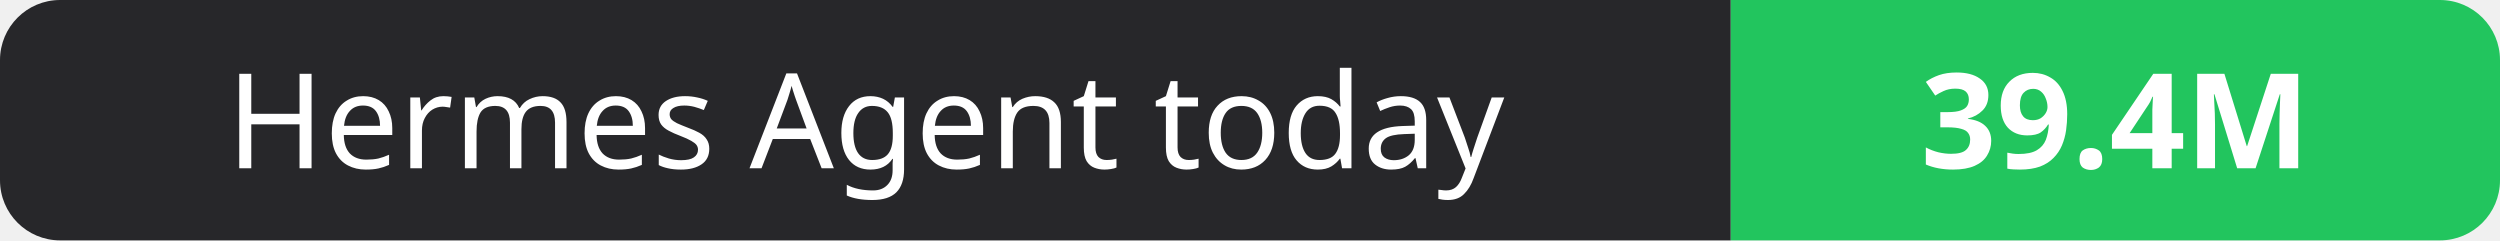
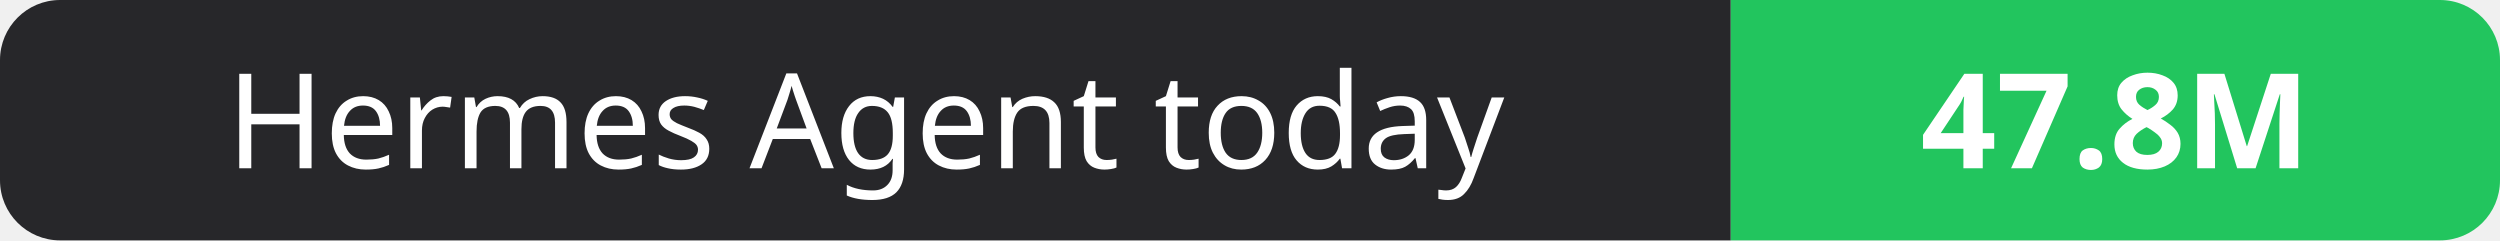
- <svg xmlns="http://www.w3.org/2000/svg" width="208" height="20" role="img" aria-label="Hermes Agent today: 39.4M">
+ <svg xmlns="http://www.w3.org/2000/svg" width="208" height="20" role="img" aria-label="Hermes Agent today: 47.8M">
  <clipPath id="r">
    <rect width="208" height="20" rx="5" fill="#fff" />
  </clipPath>
  <g clip-path="url(#r)">
    <rect width="144" height="20" fill="#27272a" />
    <rect x="144" width="64" height="20" fill="#22c55e" />
  </g>
  <g fill="#fff" text-anchor="middle" font-family="Verdana,Geneva,sans-serif" font-size="11">
    <text x="72.0" y="14">Hermes Agent today</text>
-     <text x="176.0" y="14" font-weight="700">39.4M</text>
+     <text x="176.0" y="14" font-weight="700">47.8M</text>
  </g>
</svg>
